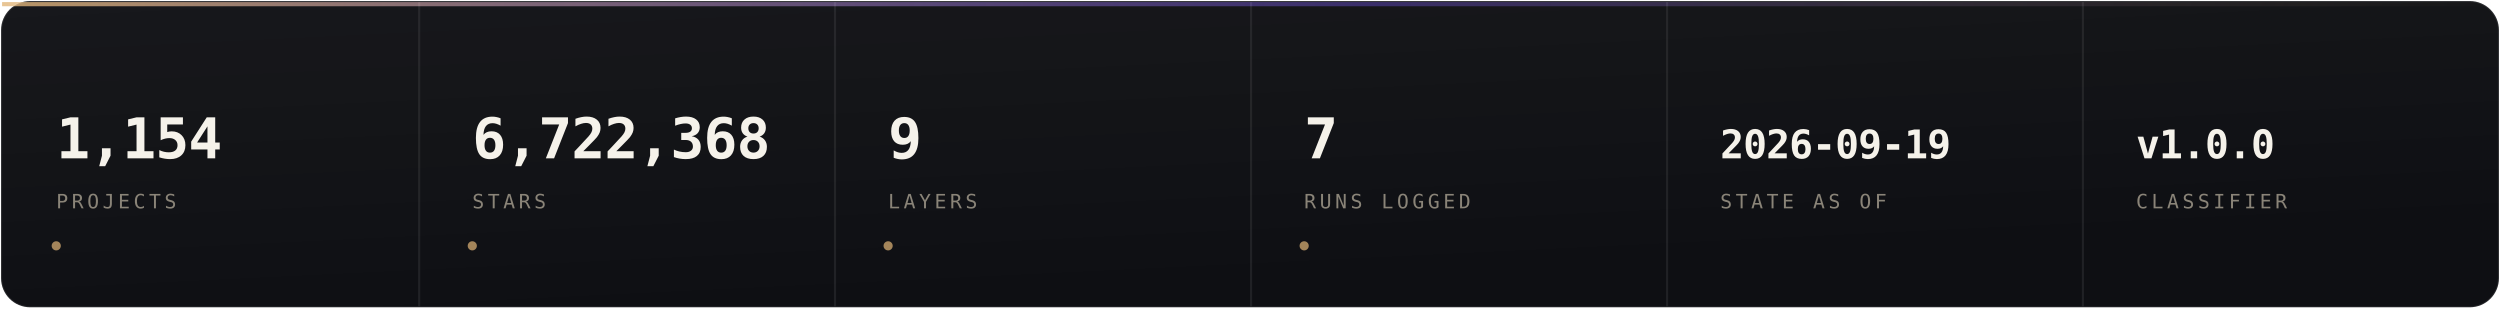
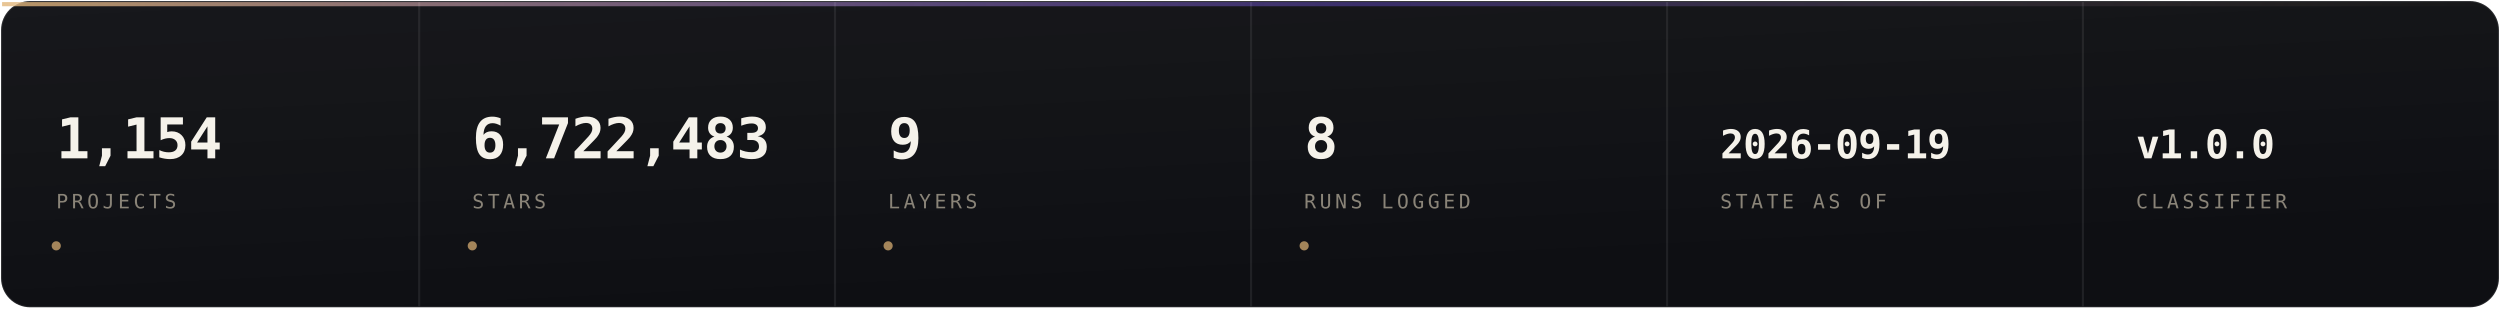
- <svg xmlns="http://www.w3.org/2000/svg" width="1200" height="148" viewBox="0 0 1200 148" role="img" aria-label="Registry state: projects 1,154, stars 6,722,368, layers 9, runs logged 7, state as of 2026-09-19, classifier v1.0.0">
+ <svg xmlns="http://www.w3.org/2000/svg" width="1200" height="148" viewBox="0 0 1200 148" role="img" aria-label="Registry state: projects 1,154, stars 6,722,483, layers 9, runs logged 8, state as of 2026-09-19, classifier v1.0.0">
  <style>@media (prefers-reduced-motion: reduce){ .mo{ display:none } }</style>
  <defs>
    <linearGradient id="panel" x1="0" y1="0" x2="0.4" y2="1">
      <stop offset="0" stop-color="rgba(255,255,255,0.055)" />
      <stop offset="1" stop-color="rgba(255,255,255,0.014)" />
    </linearGradient>
    <linearGradient id="top" x1="0" y1="0" x2="1" y2="0">
      <stop offset="0" stop-color="#E3B778" stop-opacity="0.8" />
      <stop offset="0.55" stop-color="#7C5CFF" stop-opacity="0.35" />
      <stop offset="1" stop-color="#E3B778" stop-opacity="0" />
    </linearGradient>
  </defs>
  <rect x="0.5" y="0.5" width="1199" height="147" rx="14" fill="#0A0B0F" />
  <rect x="0.5" y="0.5" width="1199" height="147" rx="14" fill="url(#panel)" />
  <rect x="1" y="1" width="1198" height="2" fill="url(#top)" />
  <rect x="200.7" y="1" width="1" height="146" fill="rgba(255,255,255,0.075)" />
  <text x="27.0" y="76" font-size="27" font-weight="600" fill="#F5F2EA" font-family="ui-monospace,SFMono-Regular,'SF Mono',Menlo,monospace" letter-spacing="-0.4">1,154</text>
  <text x="27.0" y="100" font-size="9.5" letter-spacing="1.7" fill="#8A8478" font-family="ui-monospace,SFMono-Regular,'SF Mono',Menlo,monospace">PROJECTS</text>
  <circle class="mo" cx="27.0" cy="118" r="2.2" fill="#E3B778" opacity="0.7">
    <animate attributeName="opacity" values="0.7;0.15;0.7" dur="3.0s" repeatCount="indefinite" />
  </circle>
  <rect x="400.3" y="1" width="1" height="146" fill="rgba(255,255,255,0.075)" />
-   <text x="226.7" y="76" font-size="27" font-weight="600" fill="#F5F2EA" font-family="ui-monospace,SFMono-Regular,'SF Mono',Menlo,monospace" letter-spacing="-0.4">6,722,368</text>
+   <text x="226.7" y="76" font-size="27" font-weight="600" fill="#F5F2EA" font-family="ui-monospace,SFMono-Regular,'SF Mono',Menlo,monospace" letter-spacing="-0.4">6,722,483</text>
  <text x="226.7" y="100" font-size="9.5" letter-spacing="1.7" fill="#8A8478" font-family="ui-monospace,SFMono-Regular,'SF Mono',Menlo,monospace">STARS</text>
  <circle class="mo" cx="226.7" cy="118" r="2.2" fill="#E3B778" opacity="0.7">
    <animate attributeName="opacity" values="0.7;0.15;0.7" dur="3.4s" repeatCount="indefinite" />
  </circle>
  <rect x="600.0" y="1" width="1" height="146" fill="rgba(255,255,255,0.075)" />
  <text x="426.3" y="76" font-size="27" font-weight="600" fill="#F5F2EA" font-family="ui-monospace,SFMono-Regular,'SF Mono',Menlo,monospace" letter-spacing="-0.4">9</text>
  <text x="426.3" y="100" font-size="9.5" letter-spacing="1.7" fill="#8A8478" font-family="ui-monospace,SFMono-Regular,'SF Mono',Menlo,monospace">LAYERS</text>
  <circle class="mo" cx="426.3" cy="118" r="2.2" fill="#E3B778" opacity="0.7">
    <animate attributeName="opacity" values="0.7;0.15;0.7" dur="3.8s" repeatCount="indefinite" />
  </circle>
  <rect x="799.7" y="1" width="1" height="146" fill="rgba(255,255,255,0.075)" />
-   <text x="626.0" y="76" font-size="27" font-weight="600" fill="#F5F2EA" font-family="ui-monospace,SFMono-Regular,'SF Mono',Menlo,monospace" letter-spacing="-0.4">7</text>
+   <text x="626.0" y="76" font-size="27" font-weight="600" fill="#F5F2EA" font-family="ui-monospace,SFMono-Regular,'SF Mono',Menlo,monospace" letter-spacing="-0.4">8</text>
  <text x="626.0" y="100" font-size="9.5" letter-spacing="1.7" fill="#8A8478" font-family="ui-monospace,SFMono-Regular,'SF Mono',Menlo,monospace">RUNS LOGGED</text>
  <circle class="mo" cx="626.0" cy="118" r="2.2" fill="#E3B778" opacity="0.7">
    <animate attributeName="opacity" values="0.7;0.15;0.7" dur="4.2s" repeatCount="indefinite" />
  </circle>
  <rect x="999.3" y="1" width="1" height="146" fill="rgba(255,255,255,0.075)" />
  <text x="825.7" y="76" font-size="19" font-weight="600" fill="#F5F2EA" font-family="ui-monospace,SFMono-Regular,'SF Mono',Menlo,monospace" letter-spacing="-0.4">2026-09-19</text>
  <text x="825.7" y="100" font-size="9.5" letter-spacing="1.7" fill="#8A8478" font-family="ui-monospace,SFMono-Regular,'SF Mono',Menlo,monospace">STATE AS OF</text>
  <text x="1025.3" y="76" font-size="19" font-weight="600" fill="#F5F2EA" font-family="ui-monospace,SFMono-Regular,'SF Mono',Menlo,monospace" letter-spacing="-0.4">v1.0.0</text>
  <text x="1025.3" y="100" font-size="9.5" letter-spacing="1.7" fill="#8A8478" font-family="ui-monospace,SFMono-Regular,'SF Mono',Menlo,monospace">CLASSIFIER</text>
  <rect x="0.5" y="0.5" width="1199" height="147" rx="14" fill="none" stroke="rgba(255,255,255,0.09)" />
</svg>
